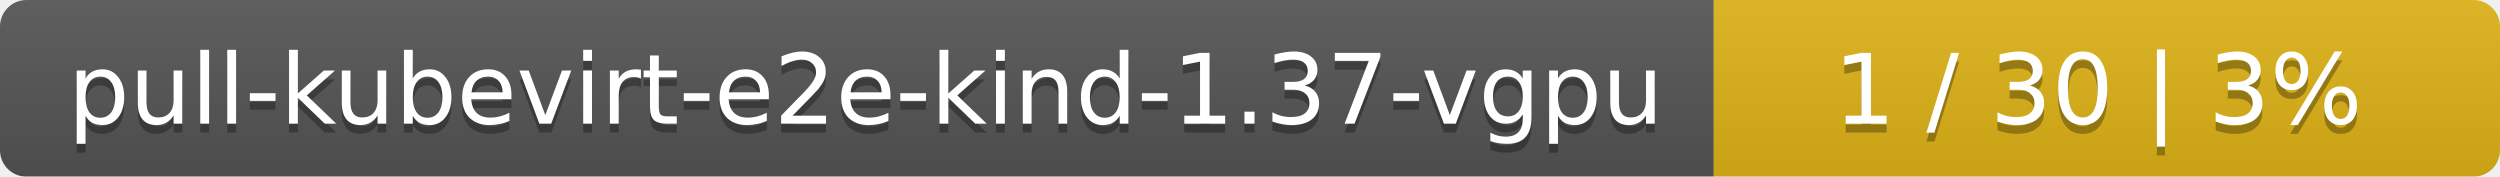
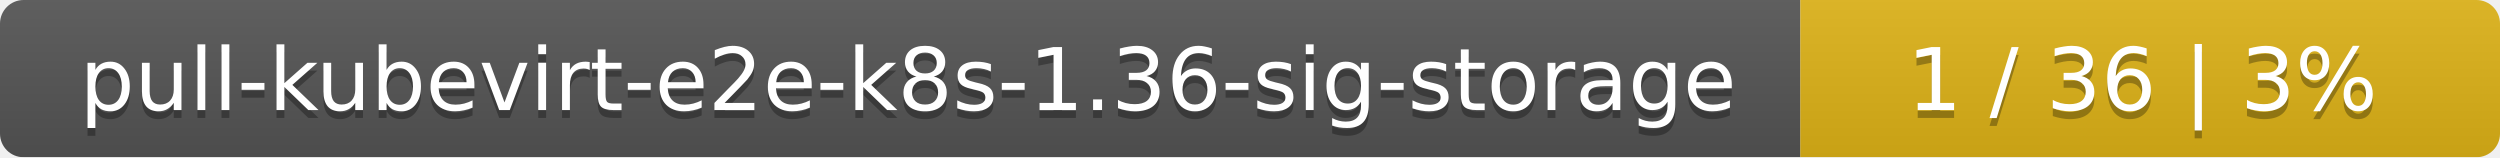
- <svg xmlns="http://www.w3.org/2000/svg" width="283" height="20">
+ <svg xmlns="http://www.w3.org/2000/svg" width="318" height="20">
  <linearGradient id="smooth" x2="0" y2="100%">
    <stop offset="0" stop-color="#bbb" stop-opacity=".1" />
    <stop offset="1" stop-opacity=".1" />
  </linearGradient>
  <mask id="round">
-     <rect width="283" height="20" rx="3" fill="#fff" />
+     <rect width="318" height="20" rx="3" fill="#fff" />
  </mask>
  <g mask="url(#round)">
-     <rect width="194" height="20" fill="#555" />
-     <rect x="194" width="89" height="20" fill="#dfb317" />
-     <rect width="283" height="20" fill="url(#smooth)" />
+     <rect width="229" height="20" fill="#555" />
+     <rect x="229" width="89" height="20" fill="#dfb317" />
+     <rect width="318" height="20" fill="url(#smooth)" />
  </g>
  <g fill="#fff" text-anchor="middle" font-family="DejaVu Sans,Verdana,Geneva,sans-serif" font-size="11">
-     <text x="98" y="15" fill="#010101" fill-opacity=".3">pull-kubevirt-e2e-kind-1.37-vgpu</text>
-     <text x="98" y="14">pull-kubevirt-e2e-kind-1.37-vgpu</text>
-     <text x="237.5" y="15" fill="#010101" fill-opacity=".3">1 / 30    |    3%</text>
-     <text x="237.5" y="14">1 / 30    |    3%</text>
+     <text x="115.5" y="15" fill="#010101" fill-opacity=".3">pull-kubevirt-e2e-k8s-1.36-sig-storage</text>
+     <text x="115.5" y="14">pull-kubevirt-e2e-k8s-1.36-sig-storage</text>
+     <text x="272.5" y="15" fill="#010101" fill-opacity=".3">1 / 36    |    3%</text>
+     <text x="272.5" y="14">1 / 36    |    3%</text>
  </g>
</svg>
